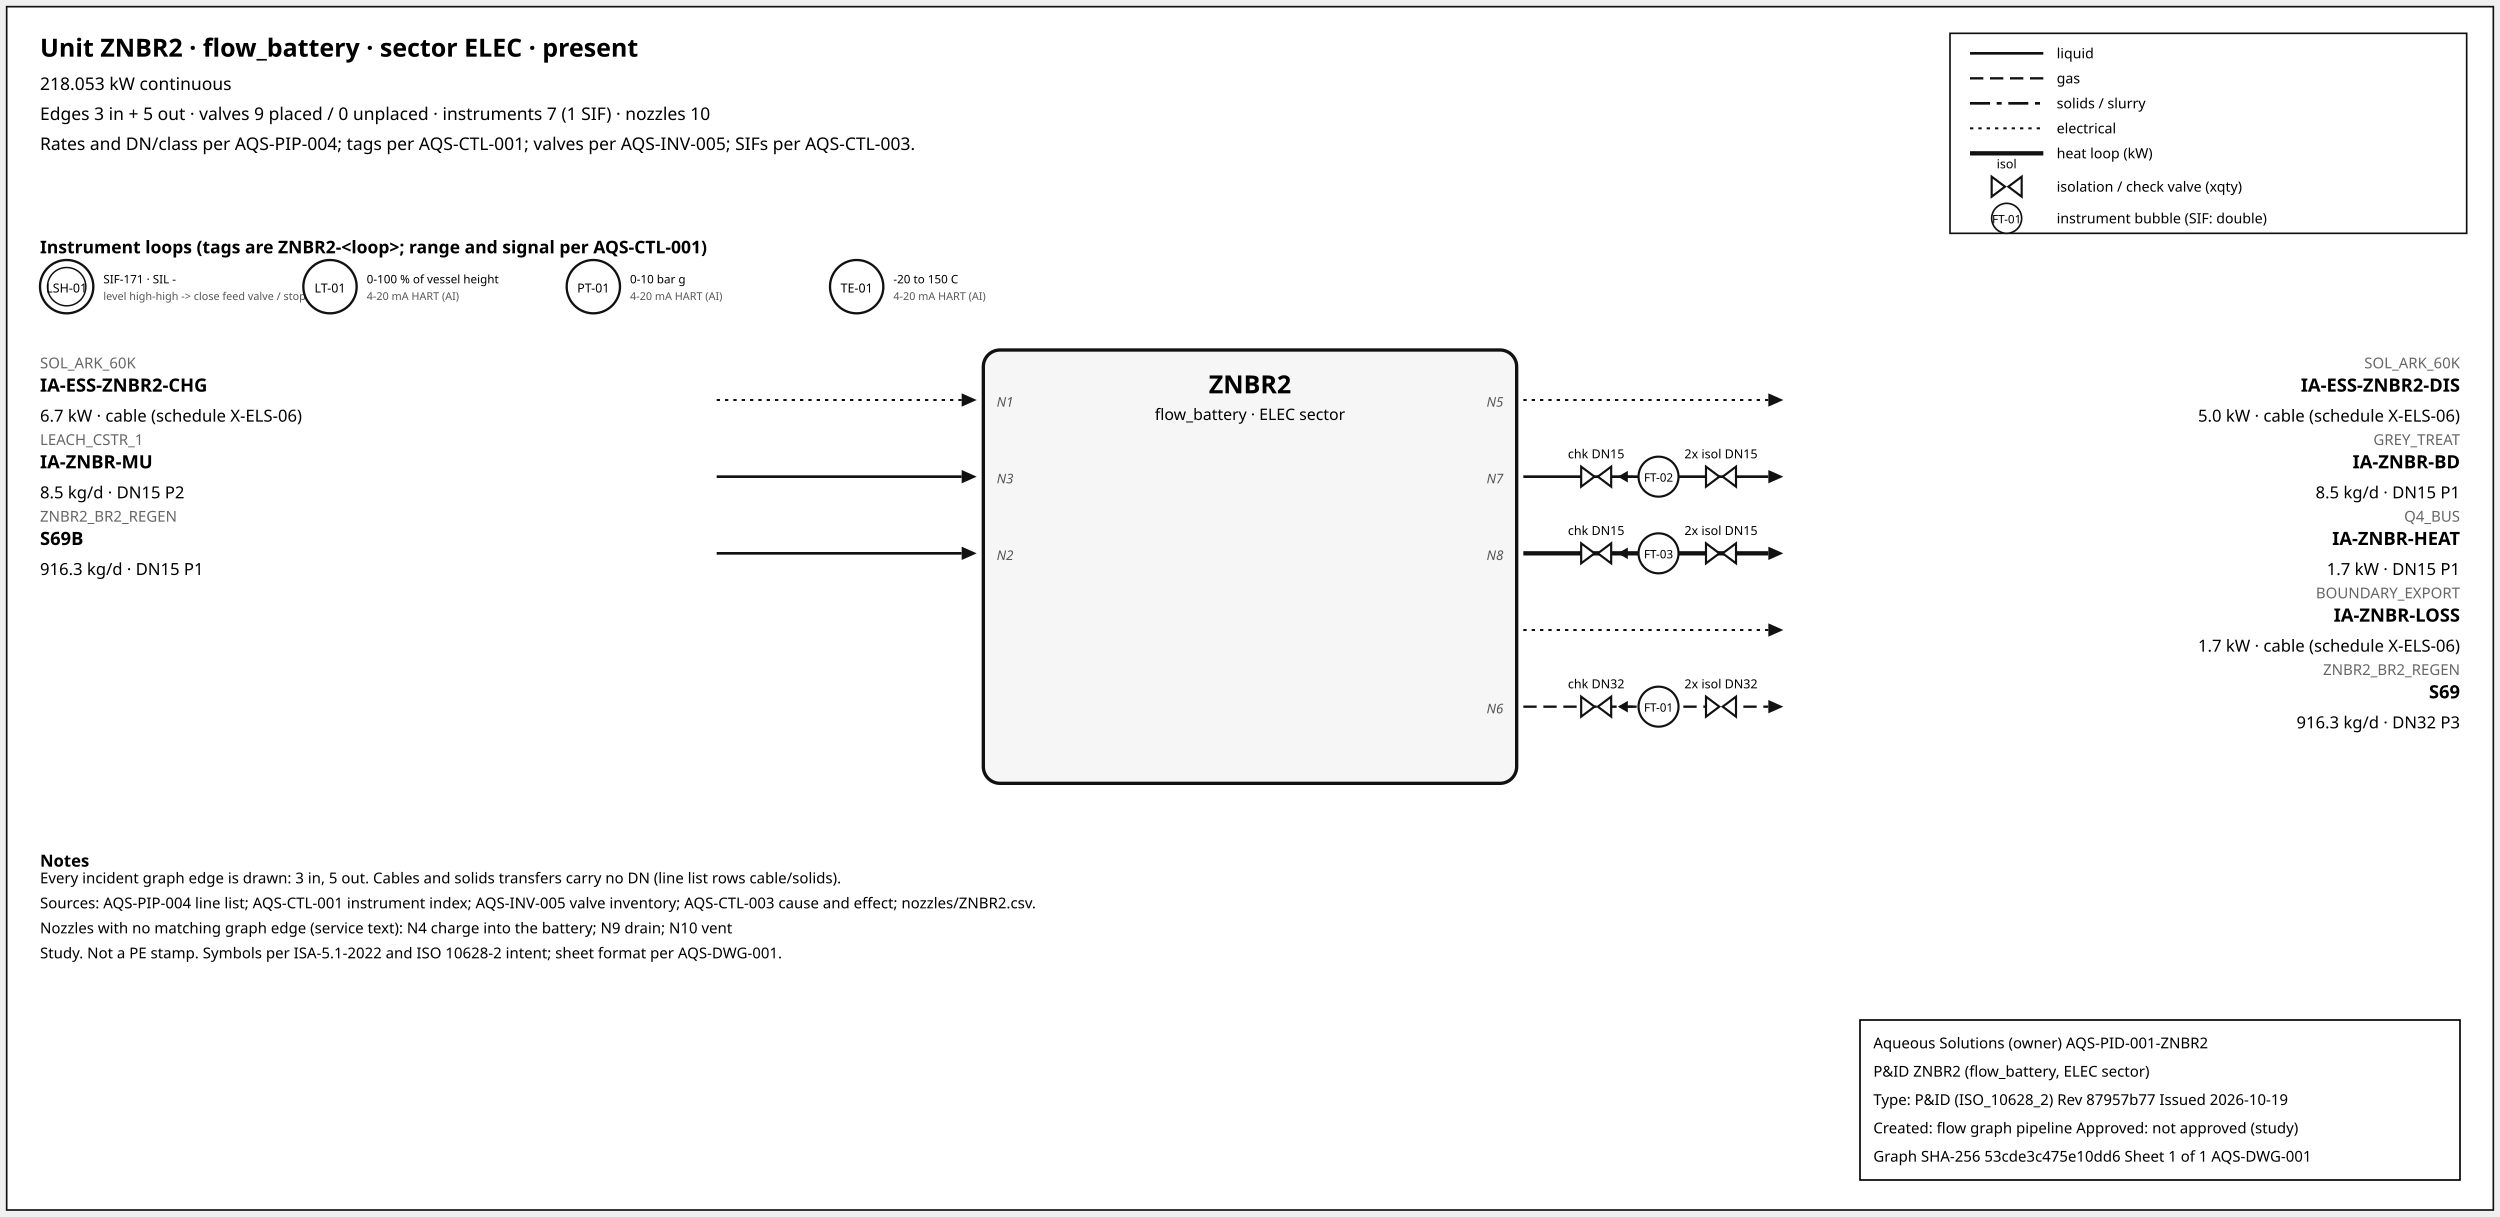
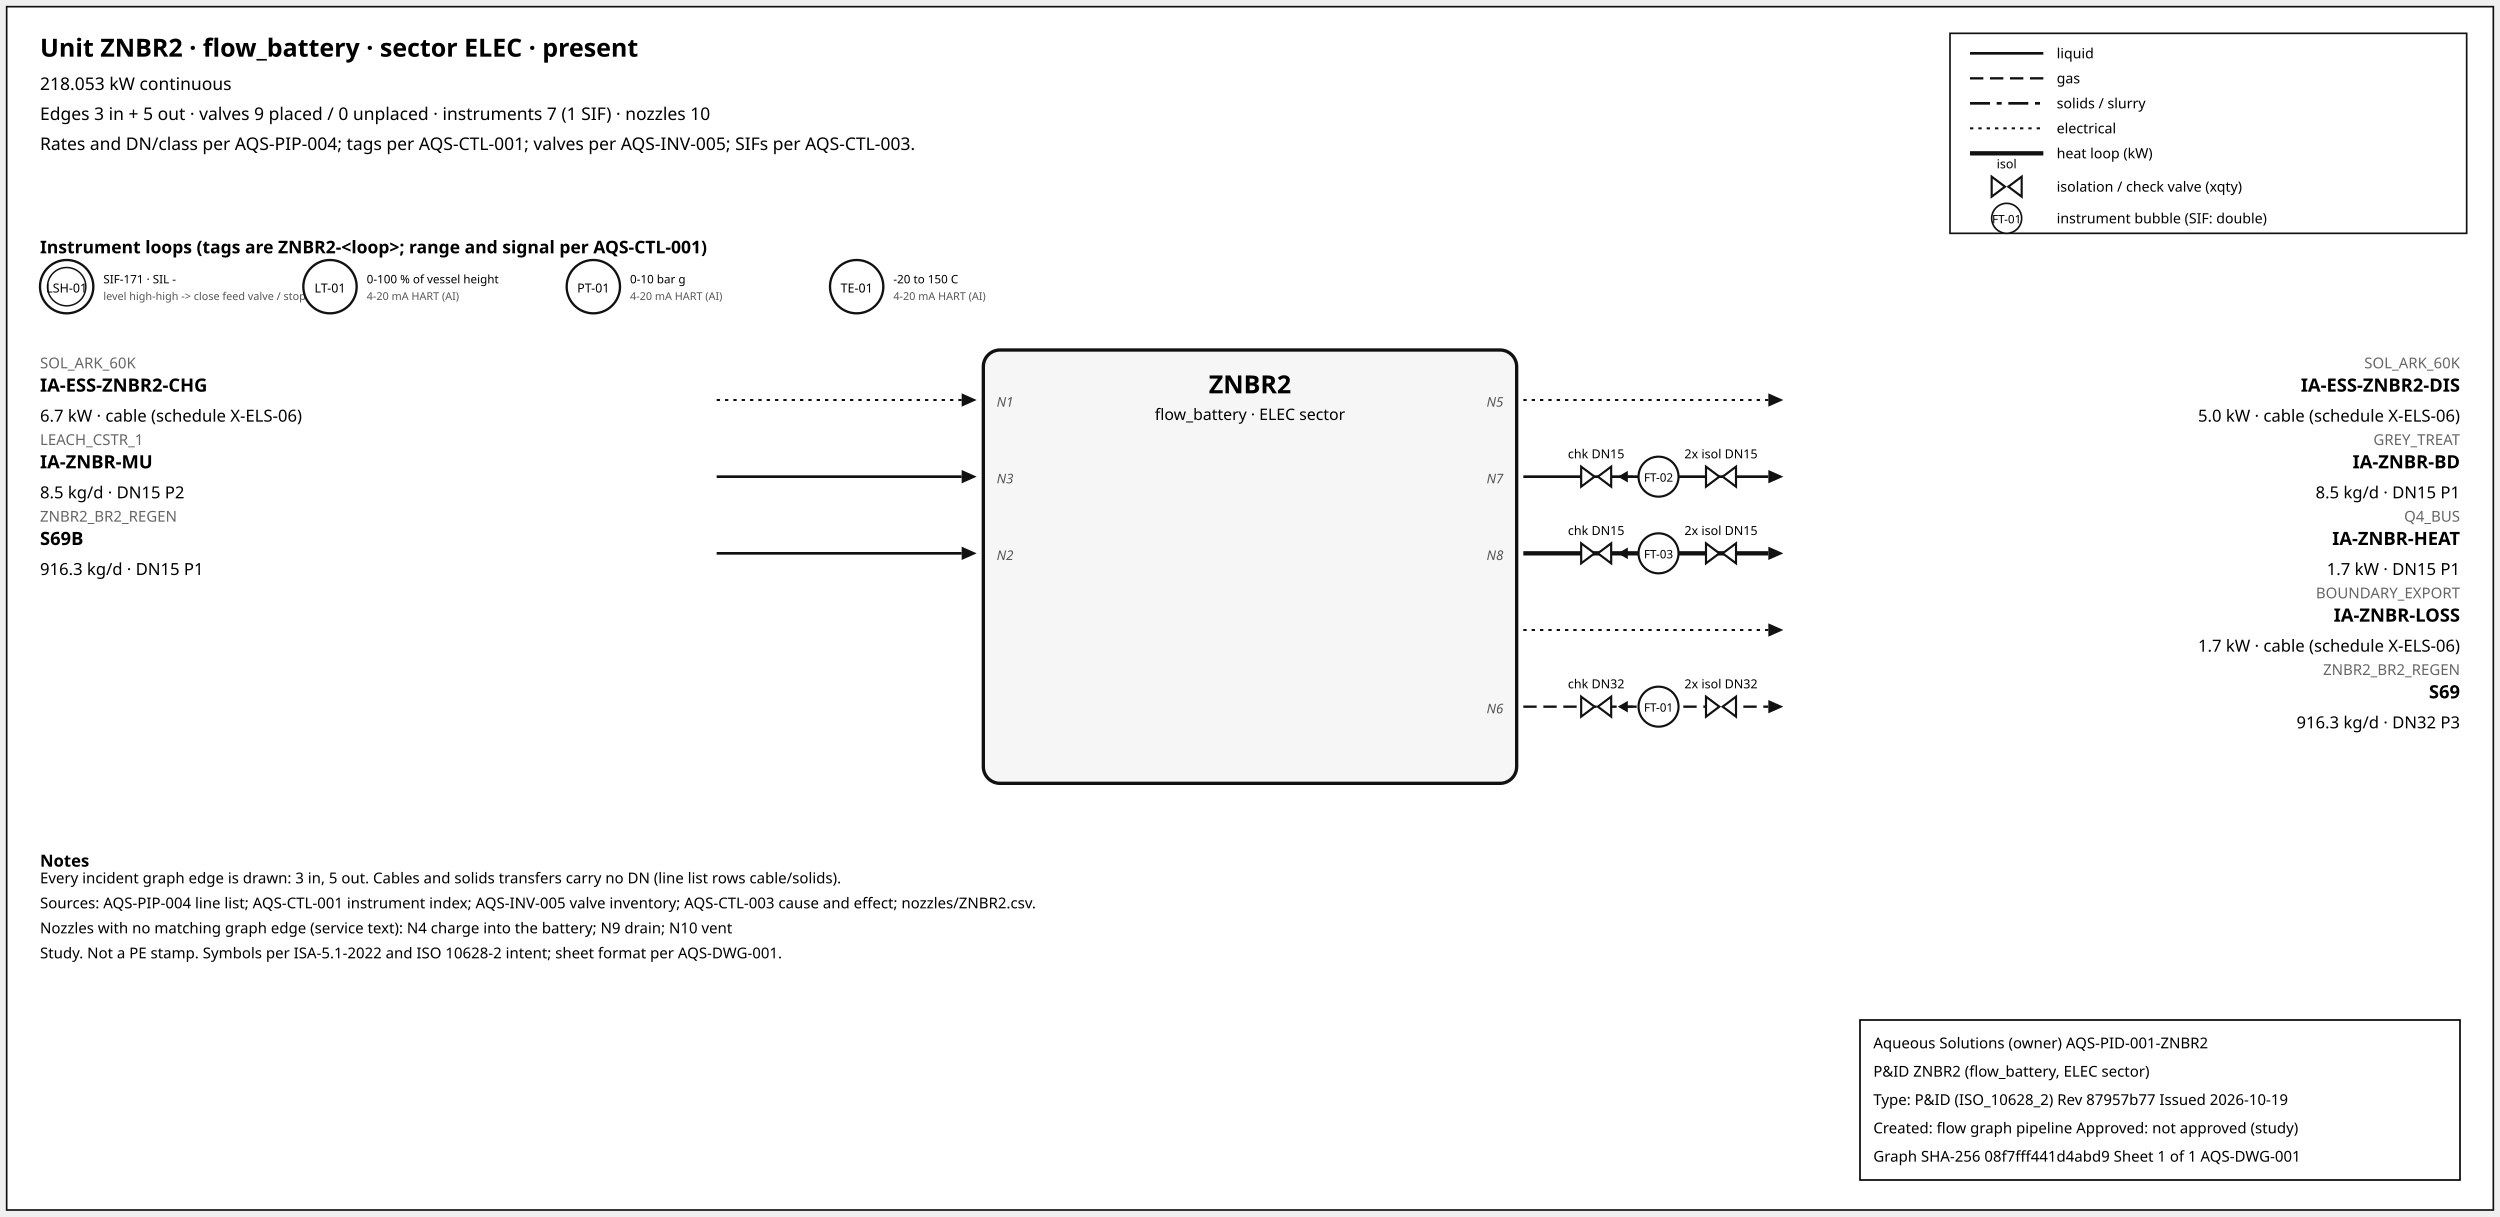
<svg xmlns="http://www.w3.org/2000/svg" width="1500" height="730" font-family="sans-serif">
  <rect x="4" y="4" width="1492" height="722" fill="white" stroke="#111" />
  <text x="24" y="34" font-size="15" font-weight="600">Unit ZNBR2 · flow_battery · sector ELEC · present</text>
  <text x="24" y="54" font-size="10.5">218.053 kW continuous</text>
  <text x="24" y="72" font-size="10.5">Edges 3 in + 5 out · valves 9 placed / 0 unplaced · instruments 7 (1 SIF) · nozzles 10</text>
  <text x="24" y="90" font-size="10.5">Rates and DN/class per AQS-PIP-004; tags per AQS-CTL-001; valves per AQS-INV-005; SIFs per AQS-CTL-003.</text>
  <rect x="1170" y="20" width="310" height="120" fill="white" stroke="#111" />
  <line x1="1182" y1="32" x2="1226" y2="32" stroke="#111" stroke-width="1.6" />
  <text x="1234" y="35" font-size="8.5">liquid</text>
  <line x1="1182" y1="47" x2="1226" y2="47" stroke="#111" stroke-width="1.4" stroke-dasharray="8,4" />
  <text x="1234" y="50" font-size="8.5">gas</text>
  <line x1="1182" y1="62" x2="1226" y2="62" stroke="#111" stroke-width="1.6" stroke-dasharray="12,4,3,4" />
  <text x="1234" y="65" font-size="8.5">solids / slurry</text>
  <line x1="1182" y1="77" x2="1226" y2="77" stroke="#111" stroke-width="1.2" stroke-dasharray="2,3" />
  <text x="1234" y="80" font-size="8.5">electrical</text>
  <line x1="1182" y1="92" x2="1226" y2="92" stroke="#111" stroke-width="2.6" />
  <text x="1234" y="95" font-size="8.5">heat loop (kW)</text>
  <path d="M 1195.0,106 L 1203.0,112 L 1195.0,118 Z M 1213.0,106 L 1205.0,112 L 1213.0,118 Z" fill="white" stroke="#111" stroke-width="1.3" />
  <text x="1204.0" y="101.0" font-size="7.5" text-anchor="middle">isol</text>
  <text x="1234" y="115" font-size="8.5">isolation / check valve (xqty)</text>
  <circle cx="1204" cy="131" r="9" fill="white" stroke="#111" />
  <text x="1204" y="134" font-size="7" text-anchor="middle">FT-01</text>
  <text x="1234" y="134" font-size="8.5">instrument bubble (SIF: double)</text>
  <text x="24" y="152" font-size="10.5" font-weight="600">Instrument loops (tags are ZNBR2-&lt;loop&gt;; range and signal per AQS-CTL-001)</text>
  <circle cx="40" cy="172" r="16" fill="white" stroke="#111" stroke-width="1.4" />
  <circle cx="40" cy="172" r="11.5" fill="none" stroke="#111" stroke-width="0.9" />
  <text x="40" y="175.5" font-size="7.5" text-anchor="middle">LSH-01</text>
  <text x="62" y="170" font-size="7">SIF-171 · SIL -</text>
  <text x="62" y="180" font-size="6.5" fill="#555">level high-high -&gt; close feed valve / stop f</text>
  <circle cx="198" cy="172" r="16" fill="white" stroke="#111" stroke-width="1.4" />
  <text x="198" y="175.5" font-size="7.5" text-anchor="middle">LT-01</text>
  <text x="220" y="170" font-size="7">0-100 % of vessel height</text>
  <text x="220" y="180" font-size="6.5" fill="#555">4-20 mA HART (AI)</text>
  <circle cx="356" cy="172" r="16" fill="white" stroke="#111" stroke-width="1.4" />
  <text x="356" y="175.5" font-size="7.5" text-anchor="middle">PT-01</text>
  <text x="378" y="170" font-size="7">0-10 bar g</text>
  <text x="378" y="180" font-size="6.5" fill="#555">4-20 mA HART (AI)</text>
  <circle cx="514" cy="172" r="16" fill="white" stroke="#111" stroke-width="1.4" />
  <text x="514" y="175.5" font-size="7.5" text-anchor="middle">TE-01</text>
  <text x="536" y="170" font-size="7">-20 to 150 C</text>
  <text x="536" y="180" font-size="6.5" fill="#555">4-20 mA HART (AI)</text>
  <rect x="590" y="210" width="320" height="260" rx="10" fill="#f6f6f6" stroke="#111" stroke-width="2" />
  <text x="750.0" y="236" font-size="15" font-weight="700" text-anchor="middle">ZNBR2</text>
  <text x="750.0" y="252" font-size="9.5" text-anchor="middle">flow_battery · ELEC sector</text>
  <line x1="430" y1="240" x2="577" y2="240" stroke="#111" stroke-width="1.2" stroke-dasharray="2,3" class="edge-in" />
  <polygon points="586,240 577,236 577,244" fill="#111" />
  <text x="24" y="221" font-size="9" fill="#666" text-anchor="start">SOL_ARK_60K</text>
  <text x="24" y="235" font-size="11" font-weight="600" text-anchor="start">IA-ESS-ZNBR2-CHG</text>
  <text x="24" y="253" font-size="10" text-anchor="start">6.7 kW · cable (schedule X-ELS-06)</text>
  <text x="598" y="244" font-size="8" font-style="italic" fill="#555" text-anchor="start">N1</text>
  <line x1="430" y1="286" x2="577" y2="286" stroke="#111" stroke-width="1.6" class="edge-in" />
  <polygon points="586,286 577,282 577,290" fill="#111" />
  <text x="24" y="267" font-size="9" fill="#666" text-anchor="start">LEACH_CSTR_1</text>
  <text x="24" y="281" font-size="11" font-weight="600" text-anchor="start">IA-ZNBR-MU</text>
  <text x="24" y="299" font-size="10" text-anchor="start">8.5 kg/d · DN15 P2</text>
  <text x="598" y="290" font-size="8" font-style="italic" fill="#555" text-anchor="start">N3</text>
  <line x1="430" y1="332" x2="577" y2="332" stroke="#111" stroke-width="1.6" class="edge-in" />
  <polygon points="586,332 577,328 577,336" fill="#111" />
  <text x="24" y="313" font-size="9" fill="#666" text-anchor="start">ZNBR2_BR2_REGEN</text>
  <text x="24" y="327" font-size="11" font-weight="600" text-anchor="start">S69B</text>
  <text x="24" y="345" font-size="10" text-anchor="start">916.3 kg/d · DN15 P1</text>
  <text x="598" y="336" font-size="8" font-style="italic" fill="#555" text-anchor="start">N2</text>
  <line x1="914" y1="240" x2="1061" y2="240" stroke="#111" stroke-width="1.2" stroke-dasharray="2,3" class="edge-out" />
  <polygon points="1070,240 1061,236 1061,244" fill="#111" />
  <text x="1476" y="221" font-size="9" fill="#666" text-anchor="end">SOL_ARK_60K</text>
  <text x="1476" y="235" font-size="11" font-weight="600" text-anchor="end">IA-ESS-ZNBR2-DIS</text>
  <text x="1476" y="253" font-size="10" text-anchor="end">5.0 kW · cable (schedule X-ELS-06)</text>
  <text x="902" y="244" font-size="8" font-style="italic" fill="#555" text-anchor="end">N5</text>
  <line x1="914" y1="286" x2="1061" y2="286" stroke="#111" stroke-width="1.6" class="edge-out" />
  <polygon points="1070,286 1061,282 1061,290" fill="#111" />
  <text x="1476" y="267" font-size="9" fill="#666" text-anchor="end">GREY_TREAT</text>
  <text x="1476" y="281" font-size="11" font-weight="600" text-anchor="end">IA-ZNBR-BD</text>
  <text x="1476" y="299" font-size="10" text-anchor="end">8.5 kg/d · DN15 P1</text>
  <text x="902" y="290" font-size="8" font-style="italic" fill="#555" text-anchor="end">N7</text>
  <line x1="979.7" y1="286" x2="971.7" y2="286" stroke="#111" stroke-width="1.2" />
  <polygon points="970.7,286 976.7,282.5 976.7,289.5" fill="#111" />
  <path d="M 948.7,280 L 956.7,286 L 948.7,292 Z M 966.7,280 L 958.7,286 L 966.7,292 Z" fill="white" stroke="#111" stroke-width="1.3" />
  <text x="957.7" y="275.0" font-size="7.5" text-anchor="middle">chk DN15</text>
  <path d="M 1023.6,280 L 1031.6,286 L 1023.6,292 Z M 1041.6,280 L 1033.6,286 L 1041.6,292 Z" fill="white" stroke="#111" stroke-width="1.3" />
  <text x="1032.6" y="275.0" font-size="7.5" text-anchor="middle">2x isol DN15</text>
  <circle cx="995.12" cy="286" r="12" fill="white" stroke="#111" stroke-width="1.3" />
  <text x="995.12" y="289" font-size="7" text-anchor="middle">FT-02</text>
  <line x1="914" y1="332" x2="1061" y2="332" stroke="#111" stroke-width="2.6" class="edge-out" />
  <polygon points="1070,332 1061,328 1061,336" fill="#111" />
  <text x="1476" y="313" font-size="9" fill="#666" text-anchor="end">Q4_BUS</text>
  <text x="1476" y="327" font-size="11" font-weight="600" text-anchor="end">IA-ZNBR-HEAT</text>
  <text x="1476" y="345" font-size="10" text-anchor="end">1.7 kW · DN15 P1</text>
  <text x="902" y="336" font-size="8" font-style="italic" fill="#555" text-anchor="end">N8</text>
  <line x1="979.7" y1="332" x2="971.7" y2="332" stroke="#111" stroke-width="1.2" />
  <polygon points="970.7,332 976.7,328.5 976.7,335.5" fill="#111" />
  <path d="M 948.7,326 L 956.7,332 L 948.7,338 Z M 966.7,326 L 958.7,332 L 966.7,338 Z" fill="white" stroke="#111" stroke-width="1.3" />
  <text x="957.7" y="321.0" font-size="7.5" text-anchor="middle">chk DN15</text>
  <path d="M 1023.6,326 L 1031.6,332 L 1023.6,338 Z M 1041.6,326 L 1033.6,332 L 1041.6,338 Z" fill="white" stroke="#111" stroke-width="1.3" />
  <text x="1032.6" y="321.0" font-size="7.5" text-anchor="middle">2x isol DN15</text>
  <circle cx="995.12" cy="332" r="12" fill="white" stroke="#111" stroke-width="1.3" />
  <text x="995.12" y="335" font-size="7" text-anchor="middle">FT-03</text>
  <line x1="914" y1="378" x2="1061" y2="378" stroke="#111" stroke-width="1.2" stroke-dasharray="2,3" class="edge-out" />
  <polygon points="1070,378 1061,374 1061,382" fill="#111" />
  <text x="1476" y="359" font-size="9" fill="#666" text-anchor="end">BOUNDARY_EXPORT</text>
  <text x="1476" y="373" font-size="11" font-weight="600" text-anchor="end">IA-ZNBR-LOSS</text>
  <text x="1476" y="391" font-size="10" text-anchor="end">1.7 kW · cable (schedule X-ELS-06)</text>
  <line x1="914" y1="424" x2="1061" y2="424" stroke="#111" stroke-width="1.4" stroke-dasharray="8,4" class="edge-out" />
  <polygon points="1070,424 1061,420 1061,428" fill="#111" />
  <text x="1476" y="405" font-size="9" fill="#666" text-anchor="end">ZNBR2_BR2_REGEN</text>
  <text x="1476" y="419" font-size="11" font-weight="600" text-anchor="end">S69</text>
  <text x="1476" y="437" font-size="10" text-anchor="end">916.3 kg/d · DN32 P3</text>
  <text x="902" y="428" font-size="8" font-style="italic" fill="#555" text-anchor="end">N6</text>
  <line x1="979.7" y1="424" x2="971.7" y2="424" stroke="#111" stroke-width="1.2" />
  <polygon points="970.7,424 976.7,420.5 976.7,427.5" fill="#111" />
  <path d="M 948.7,418 L 956.7,424 L 948.7,430 Z M 966.7,418 L 958.7,424 L 966.7,430 Z" fill="white" stroke="#111" stroke-width="1.3" />
  <text x="957.7" y="413.0" font-size="7.5" text-anchor="middle">chk DN32</text>
  <path d="M 1023.6,418 L 1031.6,424 L 1023.6,430 Z M 1041.6,418 L 1033.6,424 L 1041.6,430 Z" fill="white" stroke="#111" stroke-width="1.3" />
  <text x="1032.6" y="413.0" font-size="7.5" text-anchor="middle">2x isol DN32</text>
  <circle cx="995.12" cy="424" r="12" fill="white" stroke="#111" stroke-width="1.3" />
  <text x="995.12" y="427" font-size="7" text-anchor="middle">FT-01</text>
  <text x="24" y="520" font-size="10" font-weight="600">Notes</text>
  <text x="24" y="530" font-size="9">Every incident graph edge is drawn: 3 in, 5 out. Cables and solids transfers carry no DN (line list rows cable/solids).</text>
  <text x="24" y="545" font-size="9">Sources: AQS-PIP-004 line list; AQS-CTL-001 instrument index; AQS-INV-005 valve inventory; AQS-CTL-003 cause and effect; nozzles/ZNBR2.csv.</text>
  <text x="24" y="560" font-size="9">Nozzles with no matching graph edge (service text): N4 charge into the battery; N9 drain; N10 vent</text>
  <text x="24" y="575" font-size="9">Study. Not a PE stamp. Symbols per ISA-5.1-2022 and ISO 10628-2 intent; sheet format per AQS-DWG-001.</text>
  <g id="aqs-title-block">
    <rect x="1116" y="612" width="360" height="96" fill="white" stroke="black" stroke-width="1" />
    <text x="1124" y="629" font-size="9">Aqueous Solutions (owner)   AQS-PID-001-ZNBR2</text>
    <text x="1124" y="646" font-size="9">P&amp;ID ZNBR2 (flow_battery, ELEC sector)</text>
    <text x="1124" y="663" font-size="9">Type: P&amp;ID (ISO_10628_2)   Rev 87957b77   Issued 2026-10-19</text>
    <text x="1124" y="680" font-size="9">Created: flow graph pipeline   Approved: not approved (study)</text>
-     <text x="1124" y="697" font-size="9">Graph SHA-256 53cde3c475e10dd6   Sheet 1 of 1   AQS-DWG-001</text>
+     <text x="1124" y="697" font-size="9">Graph SHA-256 08f7fff441d4abd9   Sheet 1 of 1   AQS-DWG-001</text>
  </g>
</svg>
